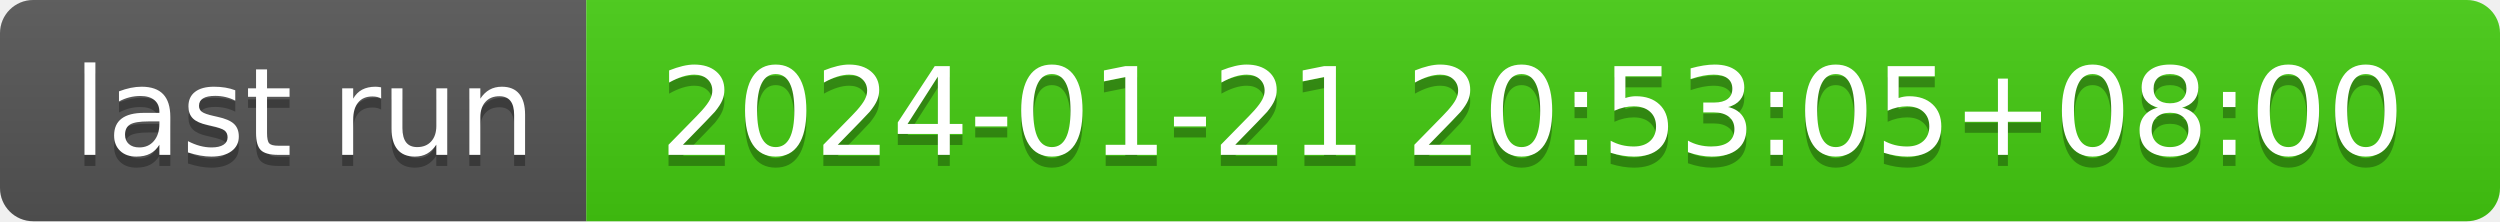
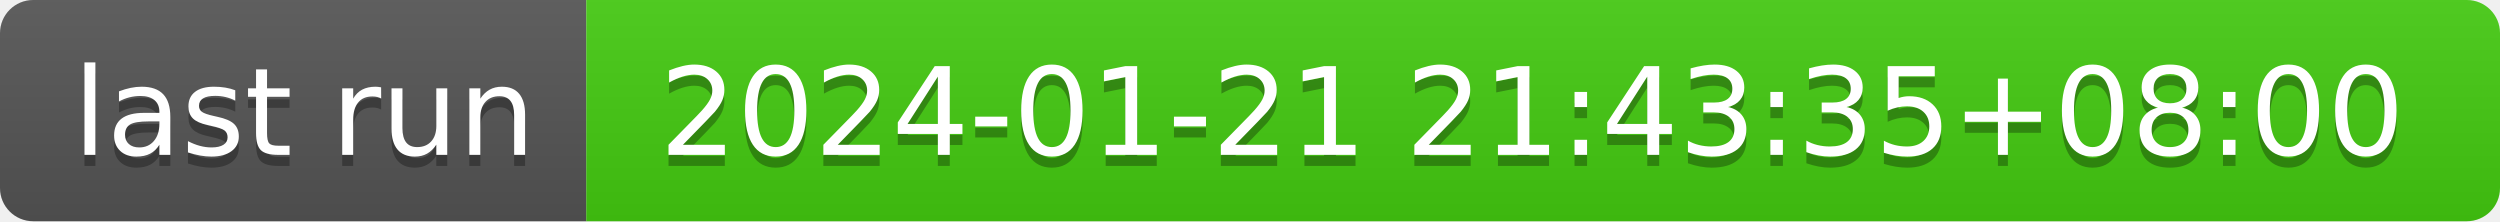
- <svg xmlns="http://www.w3.org/2000/svg" width="226" height="20" role="img" aria-label="last run: 2024-01-21 20:53:05+08:00">
+ <svg xmlns="http://www.w3.org/2000/svg" width="226" height="20" role="img" aria-label="last run: 2024-01-21 21:43:35+08:00">
  <linearGradient id="s" x2="0" y2="100%">
    <stop offset="0" stop-color="#bbb" stop-opacity=".1" />
    <stop offset="1" stop-opacity=".1" />
  </linearGradient>
  <clipPath id="r">
    <rect width="226" height="20" rx="3" fill="#fff" />
  </clipPath>
  <g clip-path="url(#r)">
    <rect width="53" height="20" fill="#555" />
    <rect x="53" width="173" height="20" fill="#4c1" />
    <rect width="226" height="20" fill="url(#s)" />
  </g>
  <g fill="#fff" text-anchor="middle" font-family="Verdana,Geneva,DejaVu Sans,sans-serif" text-rendering="geometricPrecision" font-size="110">
    <text aria-hidden="true" x="275" y="150" fill="#010101" fill-opacity=".3" transform="scale(.1)" textLength="430">last run</text>
    <text x="275" y="140" transform="scale(.1)" fill="#fff" textLength="430">last run</text>
-     <text aria-hidden="true" x="1385" y="150" fill="#010101" fill-opacity=".3" transform="scale(.1)" textLength="1630">2024-01-21 20:53:05+08:00</text>
-     <text x="1385" y="140" transform="scale(.1)" fill="#fff" textLength="1630">2024-01-21 20:53:05+08:00</text>
+     <text aria-hidden="true" x="1385" y="150" fill="#010101" fill-opacity=".3" transform="scale(.1)" textLength="1630">2024-01-21 21:43:35+08:00</text>
+     <text x="1385" y="140" transform="scale(.1)" fill="#fff" textLength="1630">2024-01-21 21:43:35+08:00</text>
  </g>
</svg>
